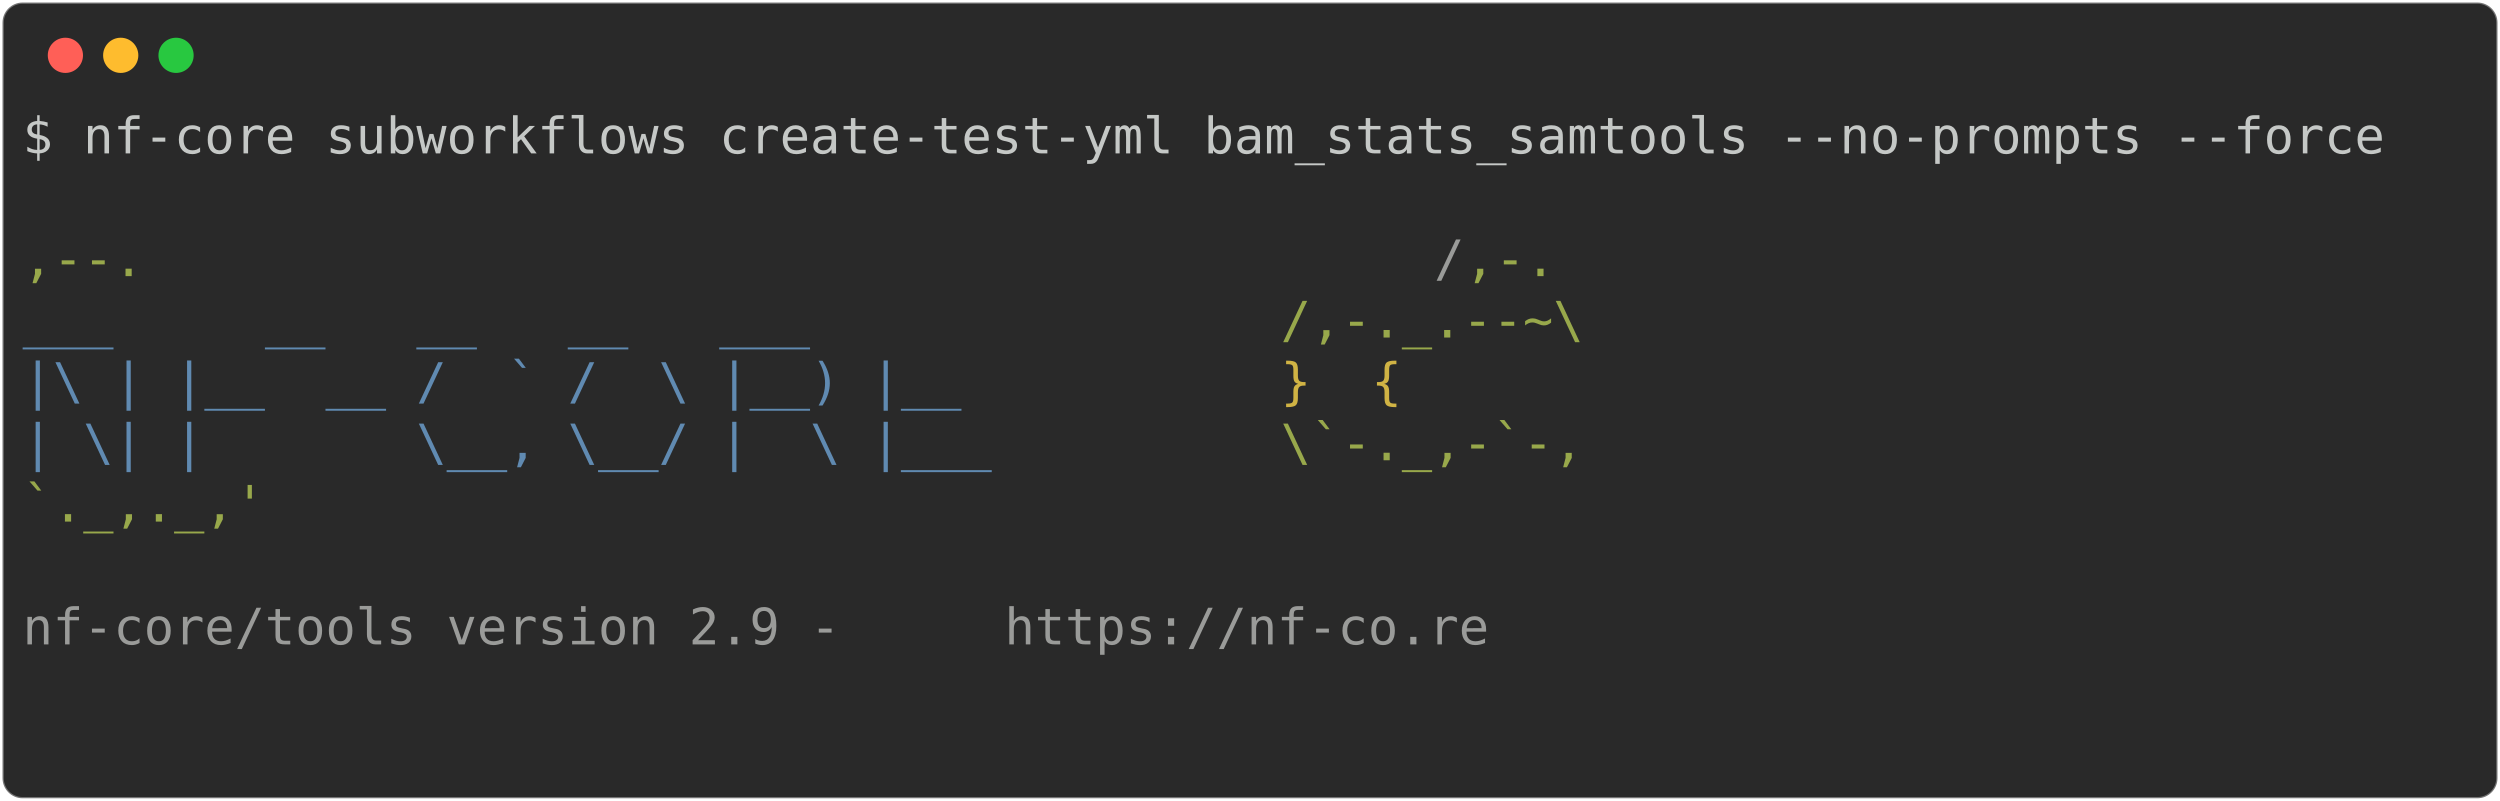
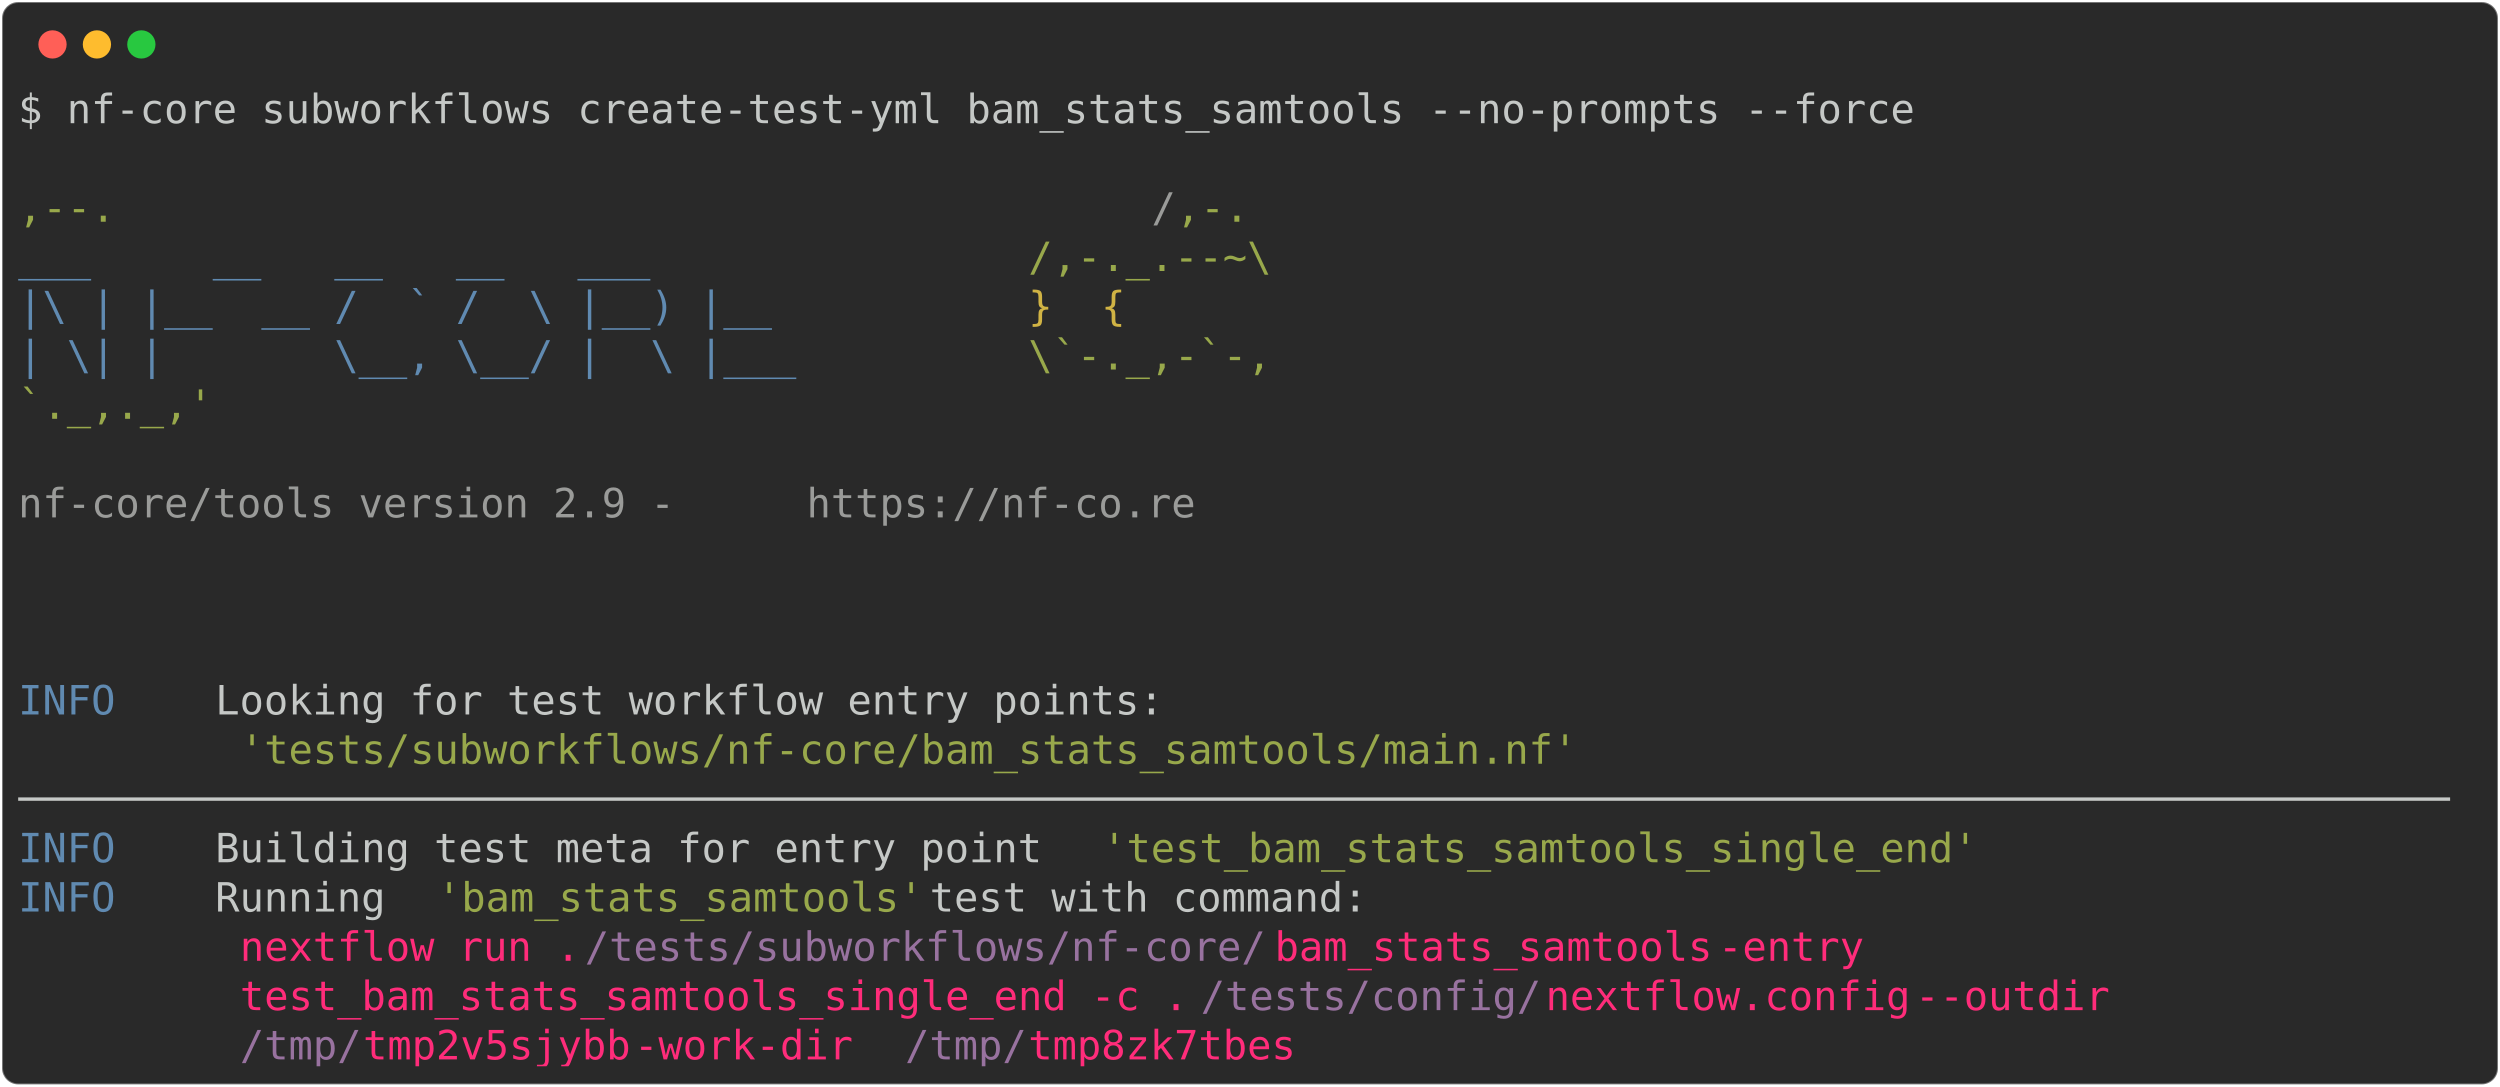
- <svg xmlns="http://www.w3.org/2000/svg" class="rich-terminal" viewBox="0 0 994 318.4">
+ <svg xmlns="http://www.w3.org/2000/svg" class="rich-terminal" viewBox="0 0 1238 538.0">
  <style>

    @font-face {
        font-family: "Fira Code";
        src: local("FiraCode-Regular"),
                url("https://cdnjs.cloudflare.com/ajax/libs/firacode/6.2.0/woff2/FiraCode-Regular.woff2") format("woff2"),
                url("https://cdnjs.cloudflare.com/ajax/libs/firacode/6.2.0/woff/FiraCode-Regular.woff") format("woff");
        font-style: normal;
        font-weight: 400;
    }
    @font-face {
        font-family: "Fira Code";
        src: local("FiraCode-Bold"),
                url("https://cdnjs.cloudflare.com/ajax/libs/firacode/6.2.0/woff2/FiraCode-Bold.woff2") format("woff2"),
                url("https://cdnjs.cloudflare.com/ajax/libs/firacode/6.2.0/woff/FiraCode-Bold.woff") format("woff");
        font-style: bold;
        font-weight: 700;
    }

-     .terminal-1393475759-matrix {
+     .terminal-1616544409-matrix {
        font-family: Fira Code, monospace;
        font-size: 20px;
        line-height: 24.4px;
        font-variant-east-asian: full-width;
    }

-     .terminal-1393475759-title {
+     .terminal-1616544409-title {
        font-size: 18px;
        font-weight: bold;
        font-family: arial;
    }

-     .terminal-1393475759-r1 { fill: #c5c8c6 }
- .terminal-1393475759-r2 { fill: #98a84b }
- .terminal-1393475759-r3 { fill: #9a9b99 }
- .terminal-1393475759-r4 { fill: #608ab1 }
- .terminal-1393475759-r5 { fill: #d0b344 }
+     .terminal-1616544409-r1 { fill: #c5c8c6 }
+ .terminal-1616544409-r2 { fill: #98a84b }
+ .terminal-1616544409-r3 { fill: #9a9b99 }
+ .terminal-1616544409-r4 { fill: #608ab1 }
+ .terminal-1616544409-r5 { fill: #d0b344 }
+ .terminal-1616544409-r6 { fill: #ff2c7a }
+ .terminal-1616544409-r7 { fill: #98729f }
    </style>
  <defs>
-     <clipPath id="terminal-1393475759-clip-terminal">
-       <rect x="0" y="0" width="975.0" height="267.4" />
+     <clipPath id="terminal-1616544409-clip-terminal">
+       <rect x="0" y="0" width="1219.0" height="487.0" />
    </clipPath>
-     <clipPath id="terminal-1393475759-line-0">
-       <rect x="0" y="1.5" width="976" height="24.65" />
+     <clipPath id="terminal-1616544409-line-0">
+       <rect x="0" y="1.5" width="1220" height="24.65" />
    </clipPath>
-     <clipPath id="terminal-1393475759-line-1">
-       <rect x="0" y="25.9" width="976" height="24.65" />
+     <clipPath id="terminal-1616544409-line-1">
+       <rect x="0" y="25.9" width="1220" height="24.65" />
    </clipPath>
-     <clipPath id="terminal-1393475759-line-2">
-       <rect x="0" y="50.3" width="976" height="24.65" />
+     <clipPath id="terminal-1616544409-line-2">
+       <rect x="0" y="50.3" width="1220" height="24.65" />
    </clipPath>
-     <clipPath id="terminal-1393475759-line-3">
-       <rect x="0" y="74.7" width="976" height="24.65" />
+     <clipPath id="terminal-1616544409-line-3">
+       <rect x="0" y="74.7" width="1220" height="24.65" />
    </clipPath>
-     <clipPath id="terminal-1393475759-line-4">
-       <rect x="0" y="99.1" width="976" height="24.65" />
+     <clipPath id="terminal-1616544409-line-4">
+       <rect x="0" y="99.1" width="1220" height="24.65" />
    </clipPath>
-     <clipPath id="terminal-1393475759-line-5">
-       <rect x="0" y="123.5" width="976" height="24.65" />
+     <clipPath id="terminal-1616544409-line-5">
+       <rect x="0" y="123.5" width="1220" height="24.65" />
    </clipPath>
-     <clipPath id="terminal-1393475759-line-6">
-       <rect x="0" y="147.9" width="976" height="24.65" />
+     <clipPath id="terminal-1616544409-line-6">
+       <rect x="0" y="147.9" width="1220" height="24.65" />
    </clipPath>
-     <clipPath id="terminal-1393475759-line-7">
-       <rect x="0" y="172.3" width="976" height="24.65" />
+     <clipPath id="terminal-1616544409-line-7">
+       <rect x="0" y="172.3" width="1220" height="24.65" />
    </clipPath>
-     <clipPath id="terminal-1393475759-line-8">
-       <rect x="0" y="196.7" width="976" height="24.65" />
+     <clipPath id="terminal-1616544409-line-8">
+       <rect x="0" y="196.7" width="1220" height="24.65" />
    </clipPath>
-     <clipPath id="terminal-1393475759-line-9">
-       <rect x="0" y="221.1" width="976" height="24.65" />
+     <clipPath id="terminal-1616544409-line-9">
+       <rect x="0" y="221.1" width="1220" height="24.65" />
+     </clipPath>
+     <clipPath id="terminal-1616544409-line-10">
+       <rect x="0" y="245.5" width="1220" height="24.65" />
+     </clipPath>
+     <clipPath id="terminal-1616544409-line-11">
+       <rect x="0" y="269.9" width="1220" height="24.65" />
+     </clipPath>
+     <clipPath id="terminal-1616544409-line-12">
+       <rect x="0" y="294.3" width="1220" height="24.65" />
+     </clipPath>
+     <clipPath id="terminal-1616544409-line-13">
+       <rect x="0" y="318.7" width="1220" height="24.65" />
+     </clipPath>
+     <clipPath id="terminal-1616544409-line-14">
+       <rect x="0" y="343.1" width="1220" height="24.65" />
+     </clipPath>
+     <clipPath id="terminal-1616544409-line-15">
+       <rect x="0" y="367.5" width="1220" height="24.65" />
+     </clipPath>
+     <clipPath id="terminal-1616544409-line-16">
+       <rect x="0" y="391.9" width="1220" height="24.65" />
+     </clipPath>
+     <clipPath id="terminal-1616544409-line-17">
+       <rect x="0" y="416.3" width="1220" height="24.65" />
+     </clipPath>
+     <clipPath id="terminal-1616544409-line-18">
+       <rect x="0" y="440.7" width="1220" height="24.65" />
    </clipPath>
  </defs>
-   <rect fill="#292929" stroke="rgba(255,255,255,0.35)" stroke-width="1" x="1" y="1" width="992" height="316.4" rx="8" />
+   <rect fill="#292929" stroke="rgba(255,255,255,0.35)" stroke-width="1" x="1" y="1" width="1236" height="536" rx="8" />
  <g transform="translate(26,22)">
    <circle cx="0" cy="0" r="7" fill="#ff5f57" />
    <circle cx="22" cy="0" r="7" fill="#febc2e" />
    <circle cx="44" cy="0" r="7" fill="#28c840" />
  </g>
-   <g transform="translate(9, 41)" clip-path="url(#terminal-1393475759-clip-terminal)">
-     <g class="terminal-1393475759-matrix">
-       <text class="terminal-1393475759-r1" x="0" y="20" textLength="951.6" clip-path="url(#terminal-1393475759-line-0)">$ nf-core subworkflows create-test-yml bam_stats_samtools --no-prompts --force</text>
-       <text class="terminal-1393475759-r1" x="976" y="20" textLength="12.2" clip-path="url(#terminal-1393475759-line-0)">
+   <g transform="translate(9, 41)" clip-path="url(#terminal-1616544409-clip-terminal)">
+     <g class="terminal-1616544409-matrix">
+       <text class="terminal-1616544409-r1" x="0" y="20" textLength="951.6" clip-path="url(#terminal-1616544409-line-0)">$ nf-core subworkflows create-test-yml bam_stats_samtools --no-prompts --force</text>
+       <text class="terminal-1616544409-r1" x="1220" y="20" textLength="12.2" clip-path="url(#terminal-1616544409-line-0)">
</text>
-       <text class="terminal-1393475759-r1" x="976" y="44.4" textLength="12.2" clip-path="url(#terminal-1393475759-line-1)">
+       <text class="terminal-1616544409-r1" x="1220" y="44.4" textLength="12.2" clip-path="url(#terminal-1616544409-line-1)">
</text>
-       <text class="terminal-1393475759-r2" x="0" y="68.8" textLength="561.2" clip-path="url(#terminal-1393475759-line-2)">                                          ,--.</text>
-       <text class="terminal-1393475759-r3" x="561.2" y="68.8" textLength="12.2" clip-path="url(#terminal-1393475759-line-2)">/</text>
-       <text class="terminal-1393475759-r2" x="573.4" y="68.8" textLength="36.6" clip-path="url(#terminal-1393475759-line-2)">,-.</text>
-       <text class="terminal-1393475759-r1" x="976" y="68.8" textLength="12.2" clip-path="url(#terminal-1393475759-line-2)">
+       <text class="terminal-1616544409-r2" x="0" y="68.8" textLength="561.2" clip-path="url(#terminal-1616544409-line-2)">                                          ,--.</text>
+       <text class="terminal-1616544409-r3" x="561.2" y="68.8" textLength="12.2" clip-path="url(#terminal-1616544409-line-2)">/</text>
+       <text class="terminal-1616544409-r2" x="573.4" y="68.8" textLength="36.6" clip-path="url(#terminal-1616544409-line-2)">,-.</text>
+       <text class="terminal-1616544409-r1" x="1220" y="68.8" textLength="12.2" clip-path="url(#terminal-1616544409-line-2)">
</text>
-       <text class="terminal-1393475759-r4" x="0" y="93.2" textLength="500.2" clip-path="url(#terminal-1393475759-line-3)">          ___     __   __   __   ___     </text>
-       <text class="terminal-1393475759-r2" x="500.2" y="93.2" textLength="122" clip-path="url(#terminal-1393475759-line-3)">/,-._.--~\</text>
-       <text class="terminal-1393475759-r1" x="976" y="93.2" textLength="12.2" clip-path="url(#terminal-1393475759-line-3)">
+       <text class="terminal-1616544409-r4" x="0" y="93.2" textLength="500.2" clip-path="url(#terminal-1616544409-line-3)">          ___     __   __   __   ___     </text>
+       <text class="terminal-1616544409-r2" x="500.2" y="93.2" textLength="122" clip-path="url(#terminal-1616544409-line-3)">/,-._.--~\</text>
+       <text class="terminal-1616544409-r1" x="1220" y="93.2" textLength="12.2" clip-path="url(#terminal-1616544409-line-3)">
</text>
-       <text class="terminal-1393475759-r4" x="0" y="117.6" textLength="500.2" clip-path="url(#terminal-1393475759-line-4)">    |\ | |__  __ /  ` /  \ |__) |__      </text>
-       <text class="terminal-1393475759-r5" x="500.2" y="117.6" textLength="85.4" clip-path="url(#terminal-1393475759-line-4)">   }  {</text>
-       <text class="terminal-1393475759-r1" x="976" y="117.6" textLength="12.2" clip-path="url(#terminal-1393475759-line-4)">
+       <text class="terminal-1616544409-r4" x="0" y="117.6" textLength="500.2" clip-path="url(#terminal-1616544409-line-4)">    |\ | |__  __ /  ` /  \ |__) |__      </text>
+       <text class="terminal-1616544409-r5" x="500.2" y="117.6" textLength="85.4" clip-path="url(#terminal-1616544409-line-4)">   }  {</text>
+       <text class="terminal-1616544409-r1" x="1220" y="117.6" textLength="12.2" clip-path="url(#terminal-1616544409-line-4)">
</text>
-       <text class="terminal-1393475759-r4" x="0" y="142" textLength="500.2" clip-path="url(#terminal-1393475759-line-5)">    | \| |       \__, \__/ |  \ |___     </text>
-       <text class="terminal-1393475759-r2" x="500.2" y="142" textLength="122" clip-path="url(#terminal-1393475759-line-5)">\`-._,-`-,</text>
-       <text class="terminal-1393475759-r1" x="976" y="142" textLength="12.2" clip-path="url(#terminal-1393475759-line-5)">
+       <text class="terminal-1616544409-r4" x="0" y="142" textLength="500.2" clip-path="url(#terminal-1616544409-line-5)">    | \| |       \__, \__/ |  \ |___     </text>
+       <text class="terminal-1616544409-r2" x="500.2" y="142" textLength="122" clip-path="url(#terminal-1616544409-line-5)">\`-._,-`-,</text>
+       <text class="terminal-1616544409-r1" x="1220" y="142" textLength="12.2" clip-path="url(#terminal-1616544409-line-5)">
</text>
-       <text class="terminal-1393475759-r2" x="0" y="166.4" textLength="610" clip-path="url(#terminal-1393475759-line-6)">                                          `._,._,'</text>
-       <text class="terminal-1393475759-r1" x="976" y="166.4" textLength="12.2" clip-path="url(#terminal-1393475759-line-6)">
+       <text class="terminal-1616544409-r2" x="0" y="166.4" textLength="610" clip-path="url(#terminal-1616544409-line-6)">                                          `._,._,'</text>
+       <text class="terminal-1616544409-r1" x="1220" y="166.4" textLength="12.2" clip-path="url(#terminal-1616544409-line-6)">
</text>
-       <text class="terminal-1393475759-r1" x="976" y="190.8" textLength="12.2" clip-path="url(#terminal-1393475759-line-7)">
+       <text class="terminal-1616544409-r1" x="1220" y="190.8" textLength="12.2" clip-path="url(#terminal-1616544409-line-7)">
</text>
-       <text class="terminal-1393475759-r3" x="0" y="215.2" textLength="390.4" clip-path="url(#terminal-1393475759-line-8)">    nf-core/tools version 2.9 - </text>
-       <text class="terminal-1393475759-r3" x="390.4" y="215.2" textLength="195.2" clip-path="url(#terminal-1393475759-line-8)">https://nf-co.re</text>
-       <text class="terminal-1393475759-r1" x="976" y="215.2" textLength="12.2" clip-path="url(#terminal-1393475759-line-8)">
+       <text class="terminal-1616544409-r3" x="0" y="215.2" textLength="390.4" clip-path="url(#terminal-1616544409-line-8)">    nf-core/tools version 2.9 - </text>
+       <text class="terminal-1616544409-r3" x="390.4" y="215.2" textLength="195.2" clip-path="url(#terminal-1616544409-line-8)">https://nf-co.re</text>
+       <text class="terminal-1616544409-r1" x="1220" y="215.2" textLength="12.2" clip-path="url(#terminal-1616544409-line-8)">
</text>
-       <text class="terminal-1393475759-r1" x="976" y="239.6" textLength="12.2" clip-path="url(#terminal-1393475759-line-9)">
+       <text class="terminal-1616544409-r1" x="1220" y="239.6" textLength="12.2" clip-path="url(#terminal-1616544409-line-9)">
</text>
-       <text class="terminal-1393475759-r1" x="976" y="264" textLength="12.2" clip-path="url(#terminal-1393475759-line-10)">
+       <text class="terminal-1616544409-r1" x="1220" y="264" textLength="12.2" clip-path="url(#terminal-1616544409-line-10)">
+ </text>
+       <text class="terminal-1616544409-r1" x="1220" y="288.4" textLength="12.2" clip-path="url(#terminal-1616544409-line-11)">
+ </text>
+       <text class="terminal-1616544409-r4" x="0" y="312.8" textLength="97.6" clip-path="url(#terminal-1616544409-line-12)">INFO    </text>
+       <text class="terminal-1616544409-r1" x="97.6" y="312.8" textLength="1122.4" clip-path="url(#terminal-1616544409-line-12)"> Looking for test workflow entry points:                                                    </text>
+       <text class="terminal-1616544409-r1" x="1220" y="312.8" textLength="12.2" clip-path="url(#terminal-1616544409-line-12)">
+ </text>
+       <text class="terminal-1616544409-r2" x="109.8" y="337.2" textLength="671" clip-path="url(#terminal-1616544409-line-13)">'tests/subworkflows/nf-core/bam_stats_samtools/main.nf'</text>
+       <text class="terminal-1616544409-r1" x="1220" y="337.2" textLength="12.2" clip-path="url(#terminal-1616544409-line-13)">
+ </text>
+       <text class="terminal-1616544409-r1" x="0" y="361.6" textLength="1220" clip-path="url(#terminal-1616544409-line-14)">────────────────────────────────────────────────────────────────────────────────────────────────────</text>
+       <text class="terminal-1616544409-r1" x="1220" y="361.6" textLength="12.2" clip-path="url(#terminal-1616544409-line-14)">
+ </text>
+       <text class="terminal-1616544409-r4" x="0" y="386" textLength="97.6" clip-path="url(#terminal-1616544409-line-15)">INFO    </text>
+       <text class="terminal-1616544409-r1" x="97.6" y="386" textLength="439.2" clip-path="url(#terminal-1616544409-line-15)"> Building test meta for entry point </text>
+       <text class="terminal-1616544409-r2" x="536.8" y="386" textLength="439.2" clip-path="url(#terminal-1616544409-line-15)">'test_bam_stats_samtools_single_end'</text>
+       <text class="terminal-1616544409-r1" x="1220" y="386" textLength="12.2" clip-path="url(#terminal-1616544409-line-15)">
+ </text>
+       <text class="terminal-1616544409-r4" x="0" y="410.4" textLength="97.6" clip-path="url(#terminal-1616544409-line-16)">INFO    </text>
+       <text class="terminal-1616544409-r1" x="97.6" y="410.4" textLength="109.8" clip-path="url(#terminal-1616544409-line-16)"> Running </text>
+       <text class="terminal-1616544409-r2" x="207.4" y="410.4" textLength="244" clip-path="url(#terminal-1616544409-line-16)">'bam_stats_samtools'</text>
+       <text class="terminal-1616544409-r1" x="451.4" y="410.4" textLength="768.6" clip-path="url(#terminal-1616544409-line-16)"> test with command:                                            </text>
+       <text class="terminal-1616544409-r1" x="1220" y="410.4" textLength="12.2" clip-path="url(#terminal-1616544409-line-16)">
+ </text>
+       <text class="terminal-1616544409-r6" x="109.8" y="434.8" textLength="170.8" clip-path="url(#terminal-1616544409-line-17)">nextflow run .</text>
+       <text class="terminal-1616544409-r7" x="280.6" y="434.8" textLength="341.6" clip-path="url(#terminal-1616544409-line-17)">/tests/subworkflows/nf-core/</text>
+       <text class="terminal-1616544409-r6" x="622.2" y="434.8" textLength="219.6" clip-path="url(#terminal-1616544409-line-17)">bam_stats_samtools</text>
+       <text class="terminal-1616544409-r6" x="841.8" y="434.8" textLength="97.6" clip-path="url(#terminal-1616544409-line-17)"> -entry </text>
+       <text class="terminal-1616544409-r1" x="1220" y="434.8" textLength="12.2" clip-path="url(#terminal-1616544409-line-17)">
+ </text>
+       <text class="terminal-1616544409-r6" x="109.8" y="459.2" textLength="475.8" clip-path="url(#terminal-1616544409-line-18)">test_bam_stats_samtools_single_end -c .</text>
+       <text class="terminal-1616544409-r7" x="585.6" y="459.2" textLength="170.8" clip-path="url(#terminal-1616544409-line-18)">/tests/config/</text>
+       <text class="terminal-1616544409-r6" x="756.4" y="459.2" textLength="183" clip-path="url(#terminal-1616544409-line-18)">nextflow.config</text>
+       <text class="terminal-1616544409-r6" x="939.4" y="459.2" textLength="122" clip-path="url(#terminal-1616544409-line-18)"> --outdir </text>
+       <text class="terminal-1616544409-r1" x="1220" y="459.2" textLength="12.2" clip-path="url(#terminal-1616544409-line-18)">
+ </text>
+       <text class="terminal-1616544409-r7" x="109.8" y="483.6" textLength="61" clip-path="url(#terminal-1616544409-line-19)">/tmp/</text>
+       <text class="terminal-1616544409-r6" x="170.8" y="483.6" textLength="134.2" clip-path="url(#terminal-1616544409-line-19)">tmp2v5sjybb</text>
+       <text class="terminal-1616544409-r6" x="305" y="483.6" textLength="134.2" clip-path="url(#terminal-1616544409-line-19)"> -work-dir </text>
+       <text class="terminal-1616544409-r7" x="439.2" y="483.6" textLength="61" clip-path="url(#terminal-1616544409-line-19)">/tmp/</text>
+       <text class="terminal-1616544409-r6" x="500.2" y="483.6" textLength="134.2" clip-path="url(#terminal-1616544409-line-19)">tmp8zk7tbes</text>
+       <text class="terminal-1616544409-r1" x="1220" y="483.6" textLength="12.2" clip-path="url(#terminal-1616544409-line-19)">
</text>
    </g>
  </g>
</svg>
